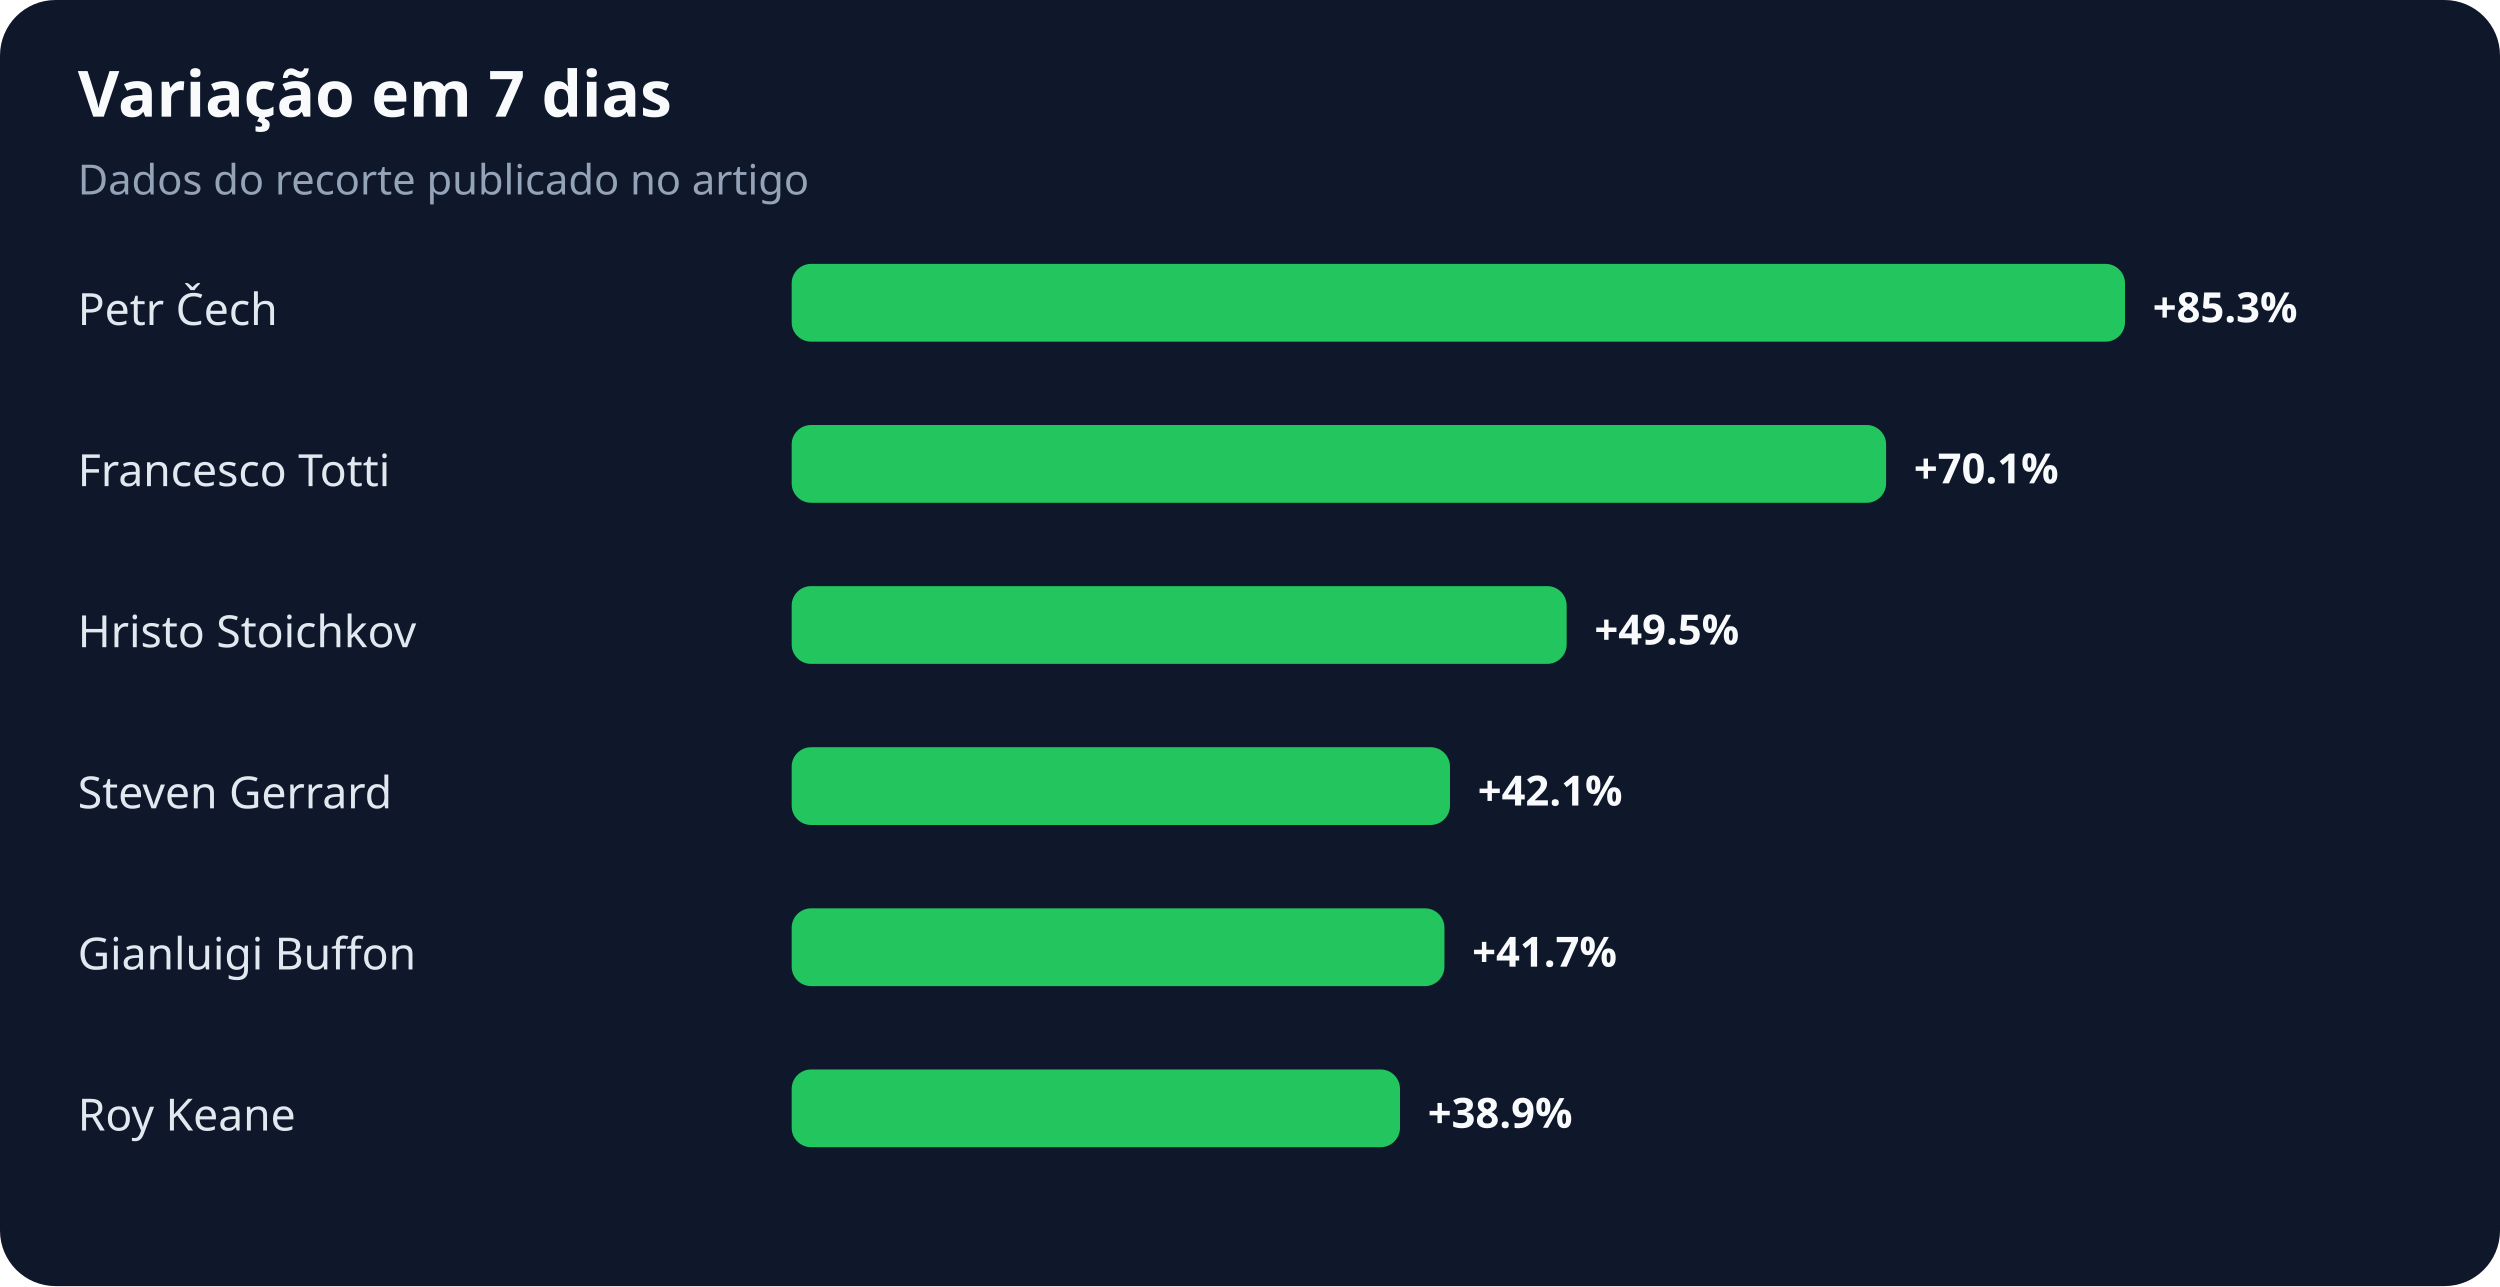
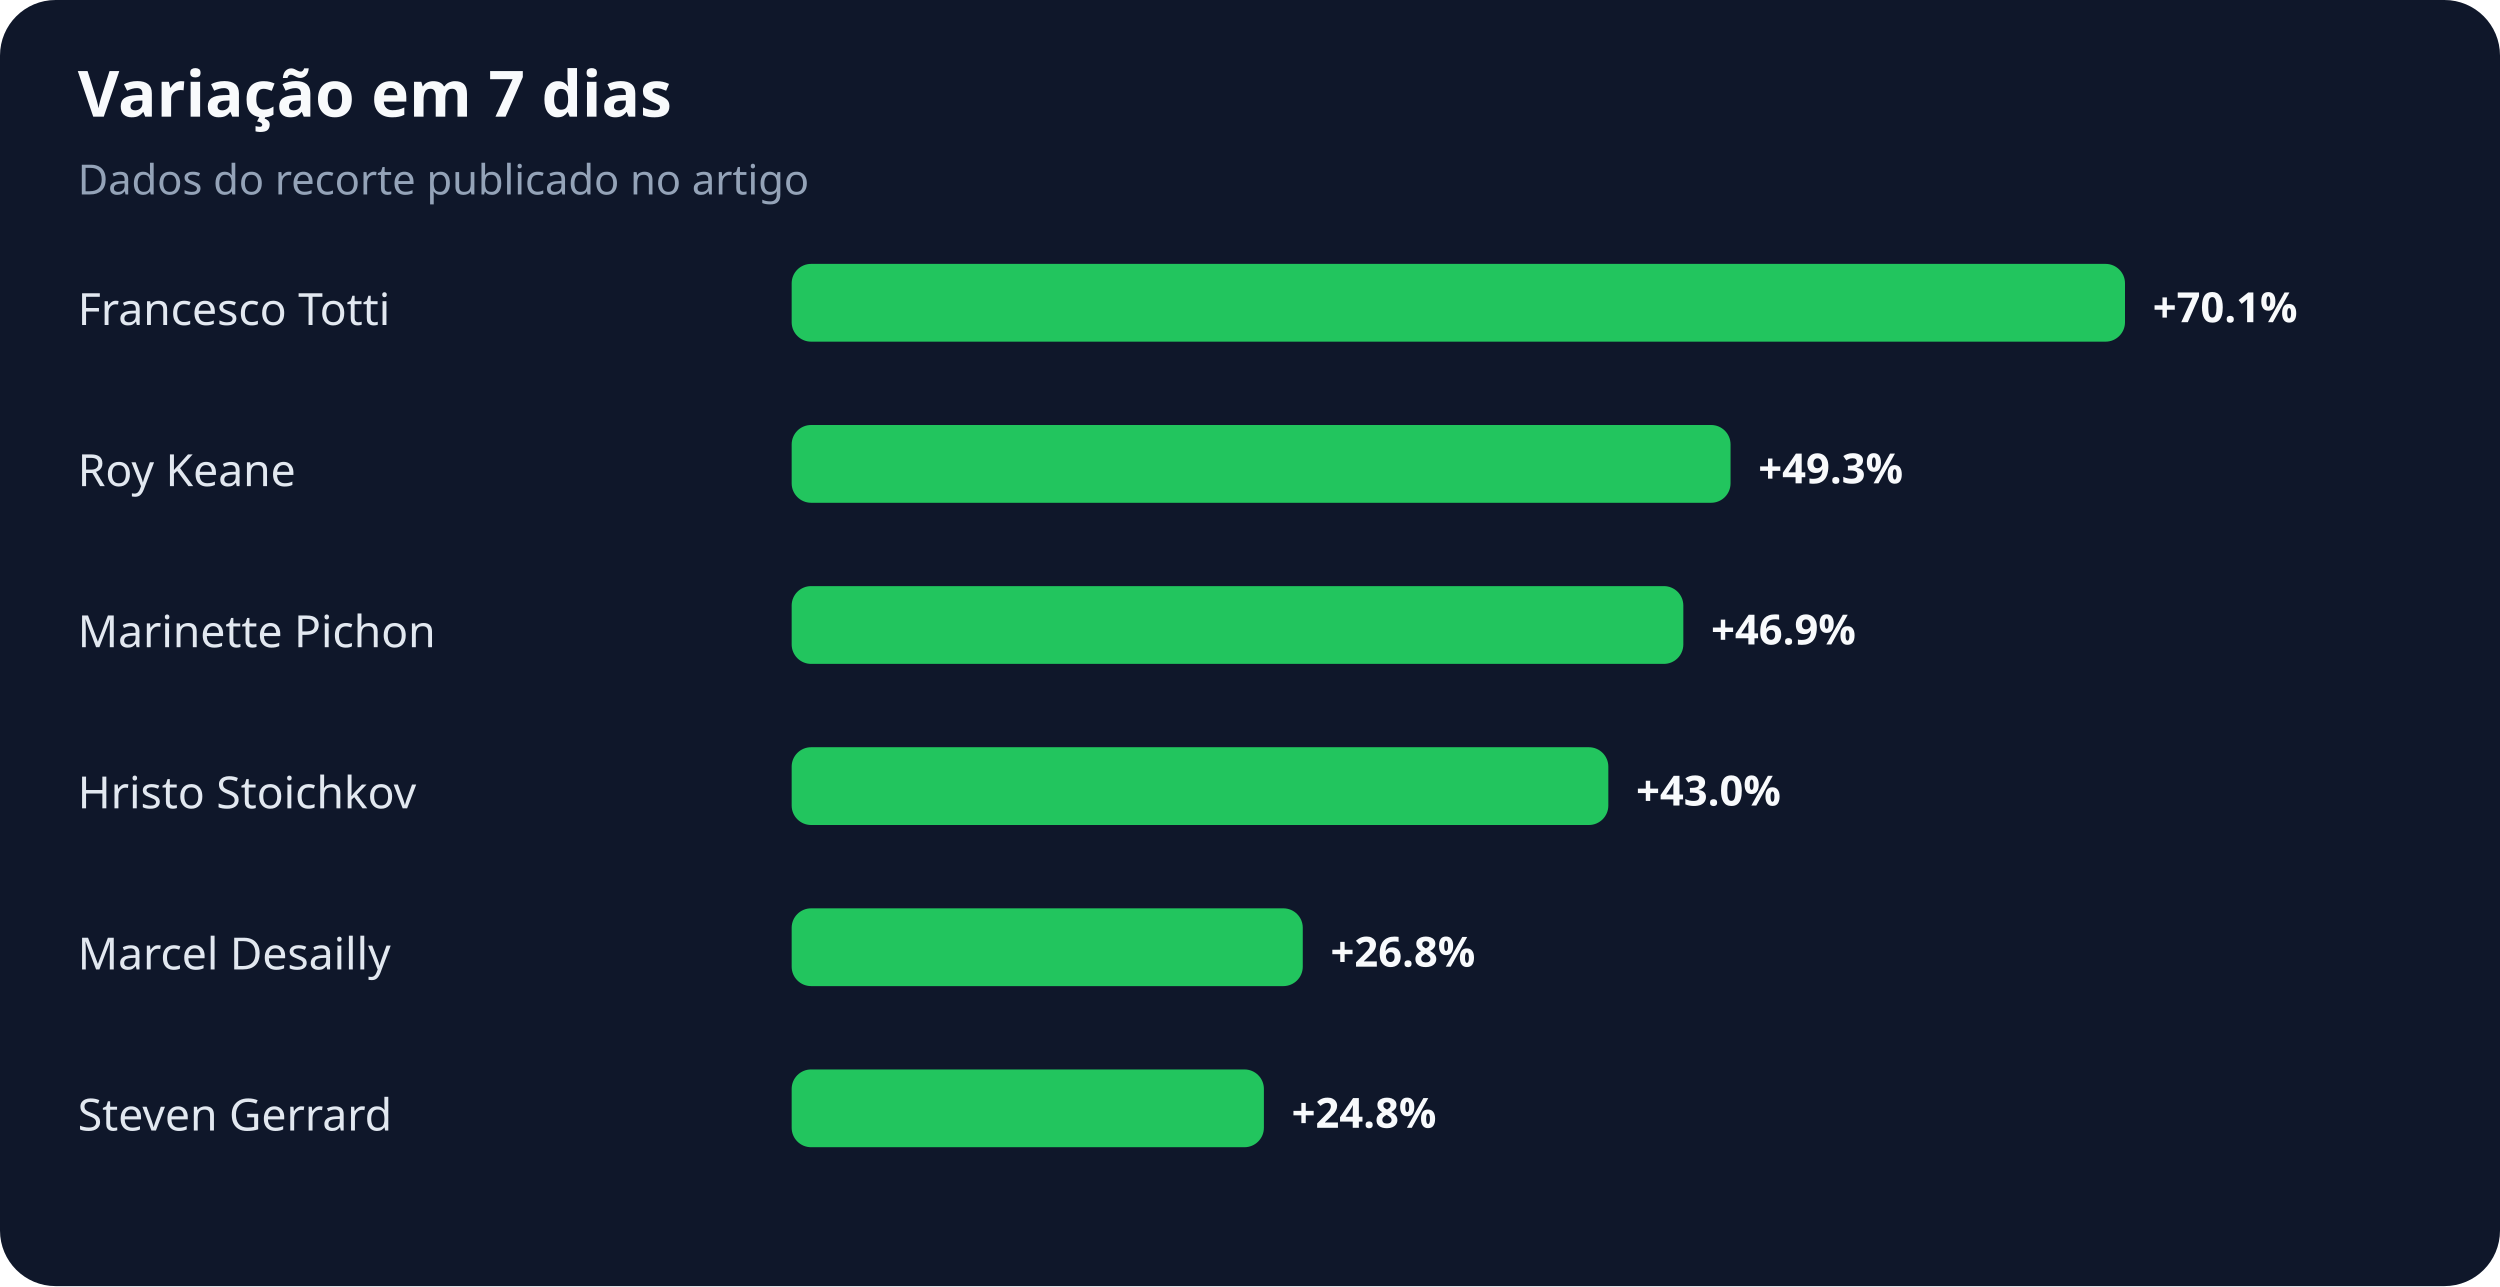
<svg xmlns="http://www.w3.org/2000/svg" width="900" height="463" viewBox="0 0 900 463" role="img" aria-labelledby="title desc">
  <rect width="100%" height="100%" rx="20" fill="#0f172a" />
  <text x="28" y="42" fill="#f8fafc" font-family="system-ui,sans-serif" font-size="23" font-weight="700">Variação em 7 dias</text>
  <text x="28" y="70" fill="#94a3b8" font-family="system-ui,sans-serif" font-size="15">Dados do recorte publicado no artigo</text>
-   <text x="28" y="117" fill="#e2e8f0" font-family="system-ui,sans-serif" font-size="16">Petr Čech</text>
+   <text x="28" y="117" fill="#e2e8f0" font-family="system-ui,sans-serif" font-size="16">Francesco Totti</text>
  <rect x="285" y="95" width="480" height="28" rx="7" fill="#22c55e" />
-   <text x="775" y="116" fill="#f8fafc" font-family="system-ui,sans-serif" font-size="15" font-weight="700">+85.3%</text>
-   <text x="28" y="175" fill="#e2e8f0" font-family="system-ui,sans-serif" font-size="16">Francesco Totti</text>
-   <rect x="285" y="153" width="394" height="28" rx="7" fill="#22c55e" />
-   <text x="689" y="174" fill="#f8fafc" font-family="system-ui,sans-serif" font-size="15" font-weight="700">+70.1%</text>
-   <text x="28" y="233" fill="#e2e8f0" font-family="system-ui,sans-serif" font-size="16">Hristo Stoichkov</text>
-   <rect x="285" y="211" width="279" height="28" rx="7" fill="#22c55e" />
-   <text x="574" y="232" fill="#f8fafc" font-family="system-ui,sans-serif" font-size="15" font-weight="700">+49.5%</text>
-   <text x="28" y="291" fill="#e2e8f0" font-family="system-ui,sans-serif" font-size="16">Steven Gerrard</text>
-   <rect x="285" y="269" width="237" height="28" rx="7" fill="#22c55e" />
-   <text x="532" y="290" fill="#f8fafc" font-family="system-ui,sans-serif" font-size="15" font-weight="700">+42.1%</text>
-   <text x="28" y="349" fill="#e2e8f0" font-family="system-ui,sans-serif" font-size="16">Gianluigi Buffon</text>
-   <rect x="285" y="327" width="235" height="28" rx="7" fill="#22c55e" />
-   <text x="530" y="348" fill="#f8fafc" font-family="system-ui,sans-serif" font-size="15" font-weight="700">+41.7%</text>
-   <text x="28" y="407" fill="#e2e8f0" font-family="system-ui,sans-serif" font-size="16">Roy Keane</text>
-   <rect x="285" y="385" width="219" height="28" rx="7" fill="#22c55e" />
-   <text x="514" y="406" fill="#f8fafc" font-family="system-ui,sans-serif" font-size="15" font-weight="700">+38.9%</text>
+   <text x="775" y="116" fill="#f8fafc" font-family="system-ui,sans-serif" font-size="15" font-weight="700">+70.1%</text>
+   <text x="28" y="175" fill="#e2e8f0" font-family="system-ui,sans-serif" font-size="16">Roy Keane</text>
+   <rect x="285" y="153" width="338" height="28" rx="7" fill="#22c55e" />
+   <text x="633" y="174" fill="#f8fafc" font-family="system-ui,sans-serif" font-size="15" font-weight="700">+49.3%</text>
+   <text x="28" y="233" fill="#e2e8f0" font-family="system-ui,sans-serif" font-size="16">Marinette Pichon</text>
+   <rect x="285" y="211" width="321" height="28" rx="7" fill="#22c55e" />
+   <text x="616" y="232" fill="#f8fafc" font-family="system-ui,sans-serif" font-size="15" font-weight="700">+46.9%</text>
+   <text x="28" y="291" fill="#e2e8f0" font-family="system-ui,sans-serif" font-size="16">Hristo Stoichkov</text>
+   <rect x="285" y="269" width="294" height="28" rx="7" fill="#22c55e" />
+   <text x="589" y="290" fill="#f8fafc" font-family="system-ui,sans-serif" font-size="15" font-weight="700">+43.0%</text>
+   <text x="28" y="349" fill="#e2e8f0" font-family="system-ui,sans-serif" font-size="16">Marcel Desailly</text>
+   <rect x="285" y="327" width="184" height="28" rx="7" fill="#22c55e" />
+   <text x="479" y="348" fill="#f8fafc" font-family="system-ui,sans-serif" font-size="15" font-weight="700">+26.8%</text>
+   <text x="28" y="407" fill="#e2e8f0" font-family="system-ui,sans-serif" font-size="16">Steven Gerrard</text>
+   <rect x="285" y="385" width="170" height="28" rx="7" fill="#22c55e" />
+   <text x="465" y="406" fill="#f8fafc" font-family="system-ui,sans-serif" font-size="15" font-weight="700">+24.8%</text>
</svg>
